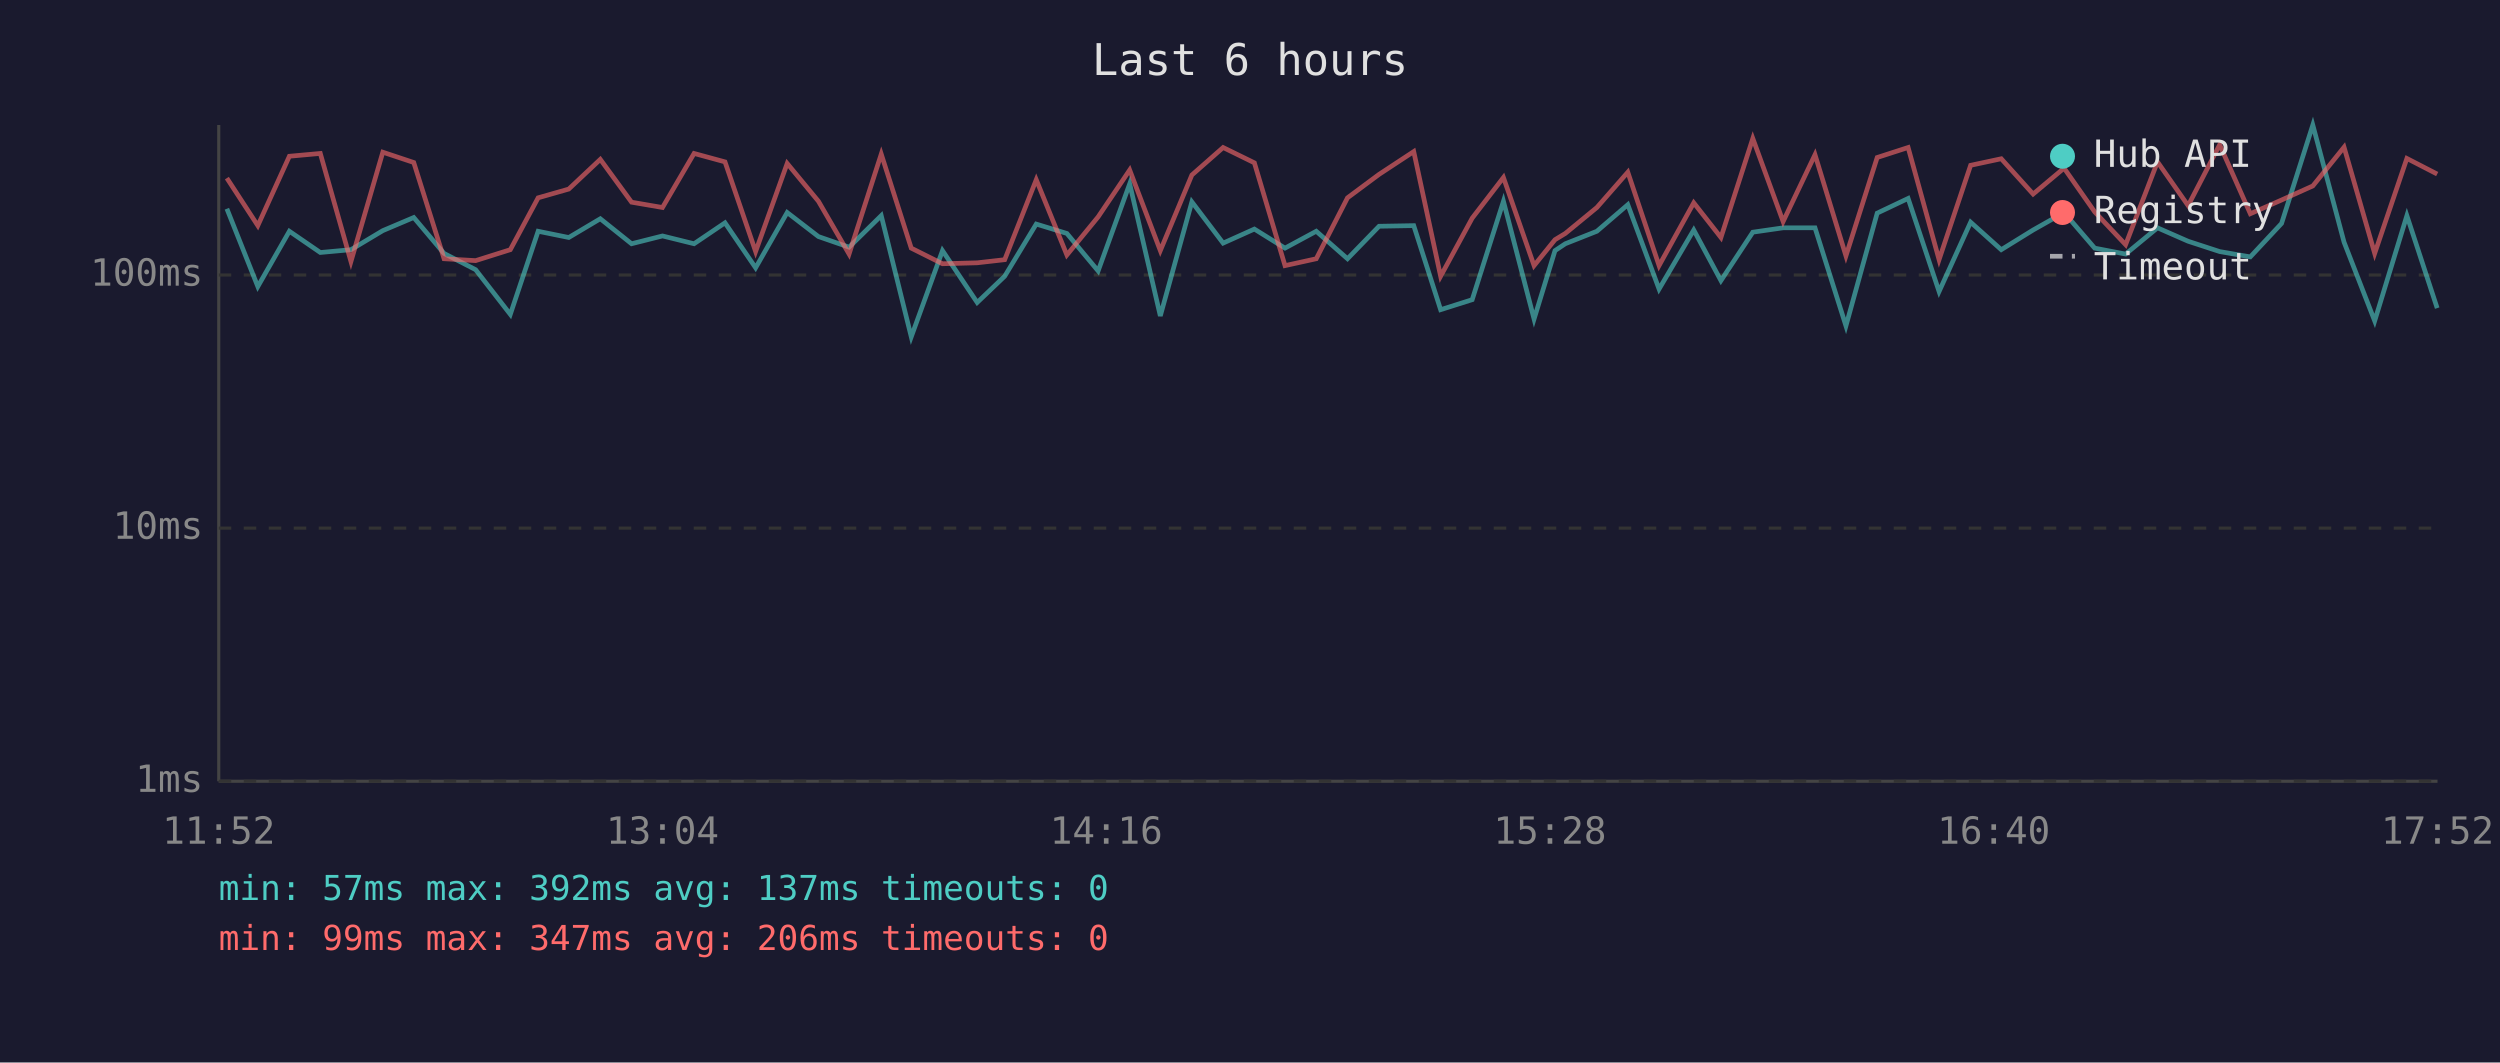
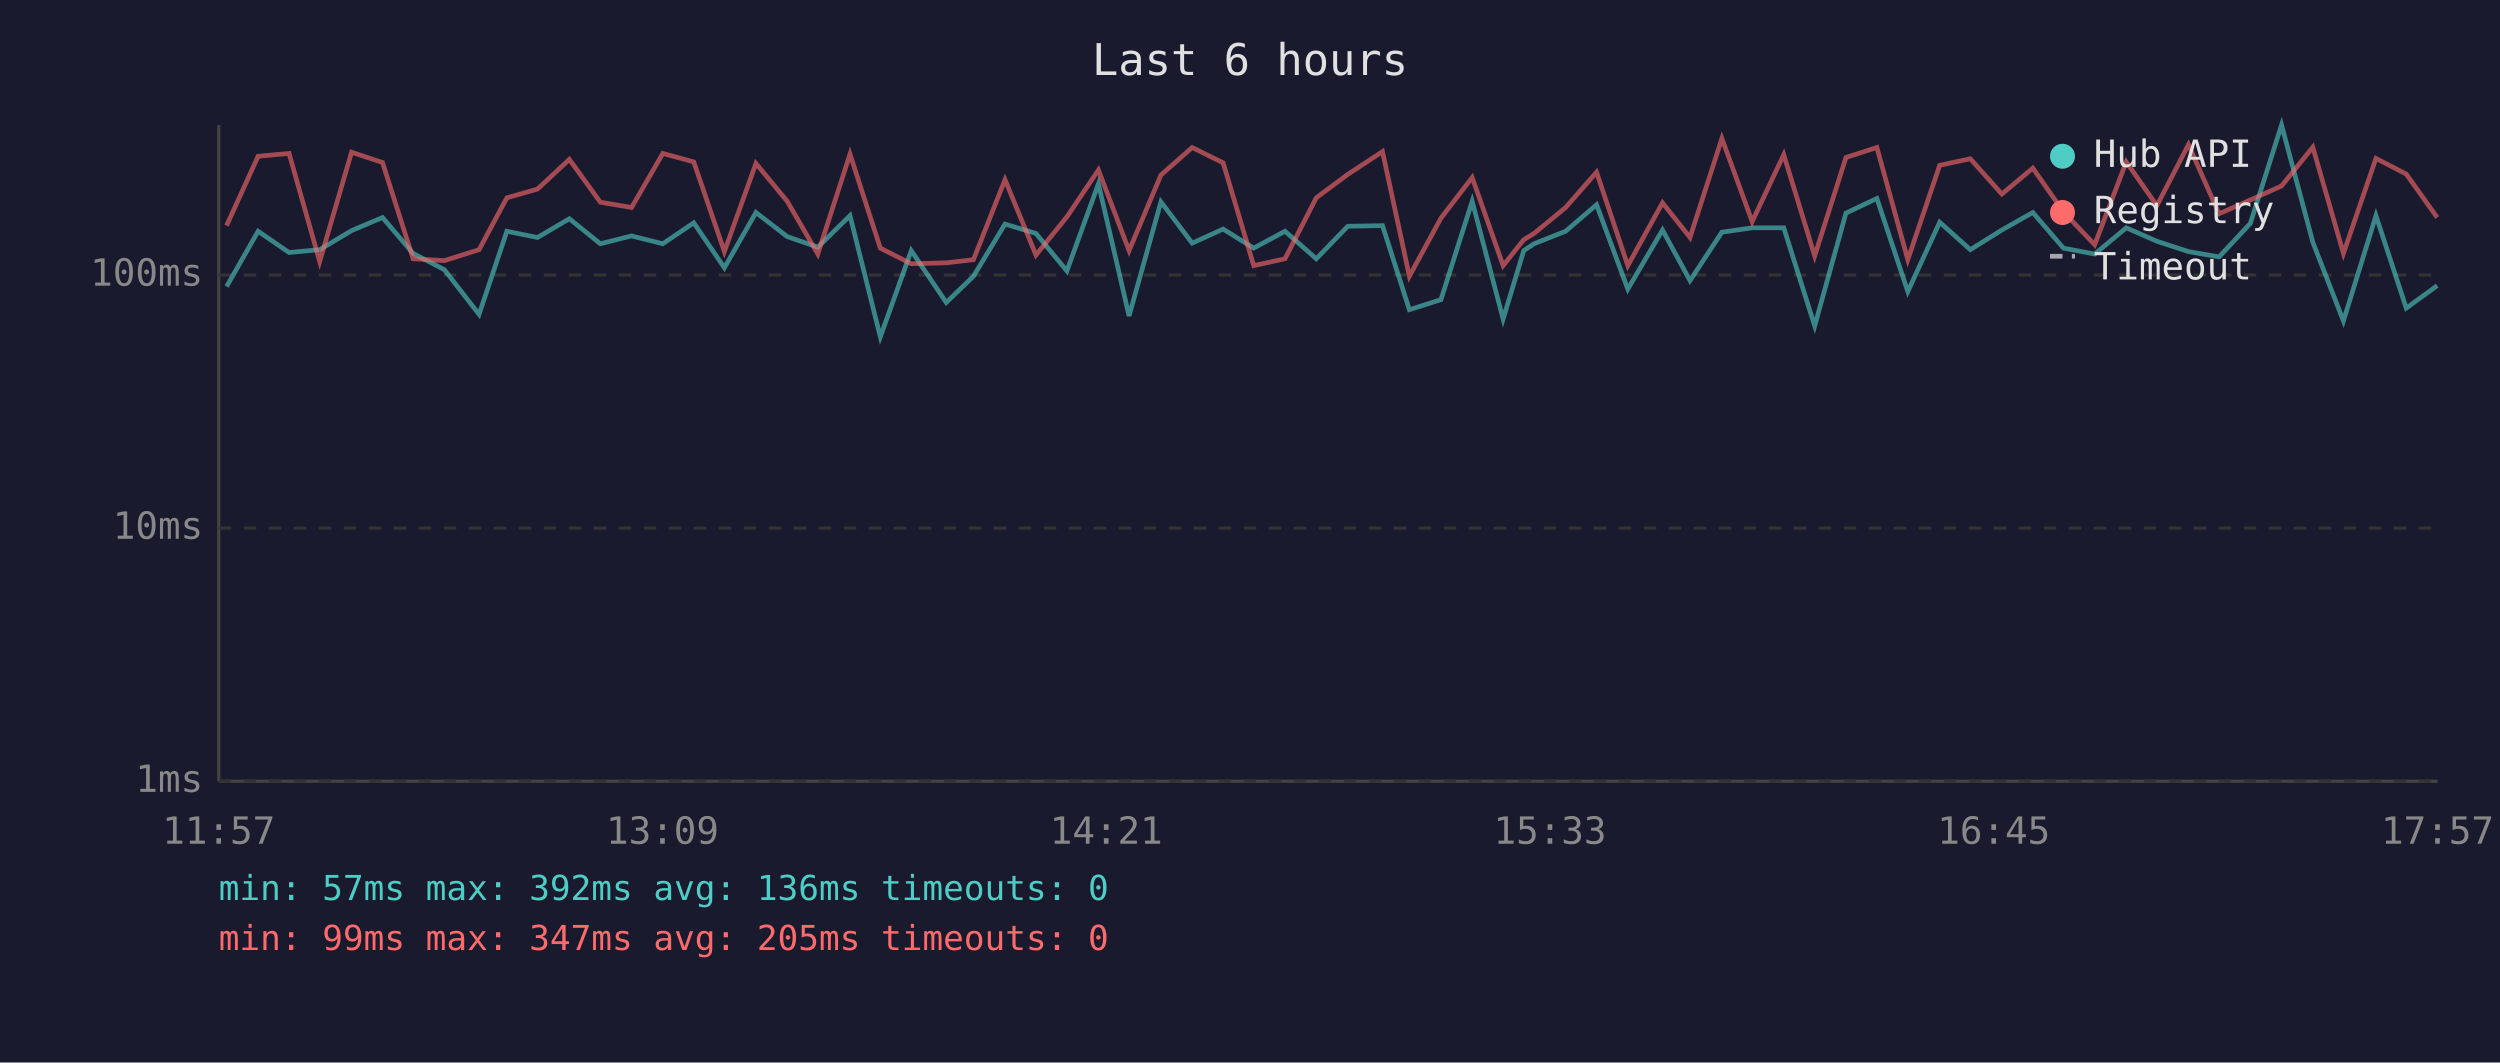
<svg xmlns="http://www.w3.org/2000/svg" viewBox="0 0 800 340" font-family="monospace" font-size="12">
  <rect width="800" height="340" fill="#1a1a2e" />
  <text x="400" y="24" fill="#e0e0e0" font-size="14" text-anchor="middle">Last 6 hours</text>
  <line x1="70" y1="40" x2="70" y2="250" stroke="#444" stroke-width="1" />
  <line x1="70" y1="250" x2="780" y2="250" stroke="#444" stroke-width="1" />
  <line x1="70" y1="250" x2="780" y2="250" stroke="#333" stroke-width="1" stroke-dasharray="4" />
  <text x="65" y="250" fill="#888" text-anchor="end" dominant-baseline="middle">1ms</text>
  <line x1="70" y1="169" x2="780" y2="169" stroke="#333" stroke-width="1" stroke-dasharray="4" />
  <text x="65" y="169" fill="#888" text-anchor="end" dominant-baseline="middle">10ms</text>
  <line x1="70" y1="88" x2="780" y2="88" stroke="#333" stroke-width="1" stroke-dasharray="4" />
  <text x="65" y="88" fill="#888" text-anchor="end" dominant-baseline="middle">100ms</text>
-   <text x="70" y="270" fill="#888" text-anchor="middle">11:52</text>
-   <text x="212" y="270" fill="#888" text-anchor="middle">13:04</text>
-   <text x="354" y="270" fill="#888" text-anchor="middle">14:16</text>
-   <text x="496" y="270" fill="#888" text-anchor="middle">15:28</text>
-   <text x="638" y="270" fill="#888" text-anchor="middle">16:40</text>
-   <text x="780" y="270" fill="#888" text-anchor="middle">17:52</text>
-   <polyline points="72.6,66.8 82.5,91.7 92.6,74.0 102.5,80.8 112.3,79.9 122.5,73.8 132.4,69.6 142.1,81.1 152.2,86.3 163.3,100.6 172.2,74.0 182.0,76.0 192.1,70.0 202.1,78.0 212.0,75.5 222.1,78.0 232.0,71.3 241.8,85.7 251.9,68.0 261.9,75.7 271.7,79.1 282.0,69.0 291.6,107.8 301.6,80.2 312.7,96.8 321.5,88.4 331.6,71.7 341.4,74.7 351.4,86.7 361.5,58.8 371.3,101.1 381.4,64.6 391.4,77.8 401.4,73.3 411.2,79.4 421.2,74.0 431.2,82.8 441.3,72.4 452.4,72.2 461.0,99.1 471.1,95.9 481.1,64.4 490.9,102.1 497.6,80.2 500.9,78.0 511.0,74.0 520.9,65.5 530.9,92.5 542.0,73.6 550.7,89.8 560.9,74.3 570.6,72.9 580.8,72.9 590.7,104.3 600.7,68.2 610.6,63.5 620.5,93.3 630.6,71.1 640.4,79.9 650.6,73.6 660.5,68.0 670.3,79.4 680.2,81.3 690.4,72.9 700.2,77.2 710.3,80.5 720.1,82.2 730.1,71.5 740.1,40.0 750.1,77.5 759.9,102.7 770.2,69.0 779.9,98.6" fill="none" stroke="#4ecdc4" stroke-width="1.5" opacity="0.6" />
-   <polyline points="72.6,57.0 82.5,72.2 92.6,50.0 102.5,49.1 112.3,83.7 122.5,48.7 132.4,52.0 142.1,82.8 152.2,83.4 163.3,79.9 172.2,63.3 182.0,60.5 192.1,51.0 202.1,64.7 212.0,66.4 222.1,49.1 232.0,51.8 241.8,80.5 251.9,52.3 261.9,64.4 271.7,81.3 282.0,49.3 291.6,79.4 301.6,84.4 312.7,84.1 321.5,83.1 331.6,57.5 341.4,81.6 351.4,69.4 361.5,54.4 371.3,80.2 381.4,56.0 391.4,47.2 401.4,52.1 411.2,85.0 421.2,82.8 431.2,63.3 441.3,55.8 452.4,48.5 461.0,88.4 471.1,69.8 481.1,56.8 490.9,85.0 497.6,76.7 500.9,74.7 511.0,66.4 520.9,55.1 530.9,85.0 542.0,64.9 550.7,76.0 560.9,44.3 570.6,70.9 580.8,49.5 590.7,81.9 600.7,50.4 610.6,47.2 620.5,83.1 630.6,52.9 640.4,50.8 650.6,62.1 660.5,53.8 670.3,67.8 680.2,78.3 690.4,51.8 700.2,65.8 710.3,46.3 720.1,68.4 730.1,64.0 740.1,59.5 750.1,47.1 759.9,81.1 770.2,50.7 779.9,55.7" fill="none" stroke="#ff6b6b" stroke-width="1.5" opacity="0.6" />
+   <text x="70" y="270" fill="#888" text-anchor="middle">11:57</text>
+   <text x="212" y="270" fill="#888" text-anchor="middle">13:09</text>
+   <text x="354" y="270" fill="#888" text-anchor="middle">14:21</text>
+   <text x="496" y="270" fill="#888" text-anchor="middle">15:33</text>
+   <text x="638" y="270" fill="#888" text-anchor="middle">16:45</text>
+   <text x="780" y="270" fill="#888" text-anchor="middle">17:57</text>
+   <polyline points="72.5,91.7 82.6,74.0 92.5,80.8 102.3,79.9 112.5,73.8 122.4,69.6 132.2,81.1 142.2,86.3 153.3,100.6 162.2,74.0 172.0,76.0 182.2,70.0 192.1,78.0 202.1,75.5 212.1,78.0 222.0,71.3 231.8,85.7 241.9,68.0 251.9,75.7 261.7,79.1 272.0,69.0 281.7,107.8 291.6,80.2 302.8,96.8 311.5,88.4 321.6,71.7 331.5,74.7 341.4,86.7 351.5,58.8 361.3,101.1 371.5,64.6 381.5,77.8 391.4,73.3 401.2,79.4 411.2,74.0 421.2,82.8 431.3,72.4 442.4,72.2 451.0,99.1 461.1,95.9 471.1,64.4 481.0,102.1 487.6,80.2 490.9,78.0 501.0,74.0 510.9,65.5 520.9,92.5 532.0,73.6 540.8,89.8 551.0,74.3 560.7,72.9 570.8,72.9 580.7,104.3 590.7,68.2 600.6,63.5 610.5,93.3 620.7,71.1 630.5,79.9 640.6,73.6 650.5,68.0 660.3,79.4 670.3,81.3 680.4,72.9 690.2,77.2 700.3,80.5 710.1,82.2 720.1,71.5 730.1,40.0 740.1,77.5 749.9,102.7 760.3,69.0 770.0,98.6 779.9,91.4" fill="none" stroke="#4ecdc4" stroke-width="1.5" opacity="0.6" />
+   <polyline points="72.5,72.2 82.6,50.0 92.5,49.1 102.3,83.7 112.5,48.7 122.4,52.0 132.2,82.8 142.2,83.4 153.3,79.9 162.2,63.3 172.0,60.5 182.2,51.0 192.1,64.7 202.1,66.4 212.1,49.1 222.0,51.8 231.8,80.5 241.9,52.3 251.9,64.4 261.7,81.3 272.0,49.3 281.7,79.4 291.6,84.4 302.8,84.1 311.5,83.1 321.6,57.5 331.5,81.6 341.4,69.4 351.5,54.4 361.3,80.2 371.5,56.0 381.5,47.2 391.4,52.1 401.2,85.0 411.2,82.8 421.2,63.3 431.3,55.8 442.4,48.5 451.0,88.4 461.1,69.8 471.1,56.8 481.0,85.0 487.6,76.7 490.9,74.7 501.0,66.4 510.9,55.1 520.9,85.0 532.0,64.9 540.8,76.0 551.0,44.3 560.7,70.9 570.8,49.5 580.7,81.9 590.7,50.4 600.6,47.2 610.5,83.1 620.7,52.9 630.5,50.8 640.6,62.1 650.5,53.8 660.3,67.8 670.3,78.3 680.4,51.8 690.2,65.8 700.3,46.3 710.1,68.4 720.1,64.0 730.1,59.5 740.1,47.1 749.9,81.1 760.3,50.7 770.0,55.7 779.9,69.6" fill="none" stroke="#ff6b6b" stroke-width="1.5" opacity="0.6" />
  <circle cx="660" cy="50" r="4" fill="#4ecdc4" />
  <text x="670" y="50" fill="#e0e0e0" dominant-baseline="middle">Hub API</text>
  <circle cx="660" cy="68" r="4" fill="#ff6b6b" />
  <text x="670" y="68" fill="#e0e0e0" dominant-baseline="middle">Registry</text>
  <line x1="656" y1="82" x2="664" y2="82" stroke="#e0e0e0" stroke-width="1.5" stroke-dasharray="4,3" opacity="0.7" />
  <text x="670" y="86" fill="#e0e0e0" dominant-baseline="middle">Timeout</text>
-   <text x="70" y="288" fill="#4ecdc4" font-size="11">min: 57ms  max: 392ms  avg: 137ms  timeouts: 0</text>
-   <text x="70" y="304" fill="#ff6b6b" font-size="11">min: 99ms  max: 347ms  avg: 206ms  timeouts: 0</text>
+   <text x="70" y="288" fill="#4ecdc4" font-size="11">min: 57ms  max: 392ms  avg: 136ms  timeouts: 0</text>
+   <text x="70" y="304" fill="#ff6b6b" font-size="11">min: 99ms  max: 347ms  avg: 205ms  timeouts: 0</text>
</svg>
